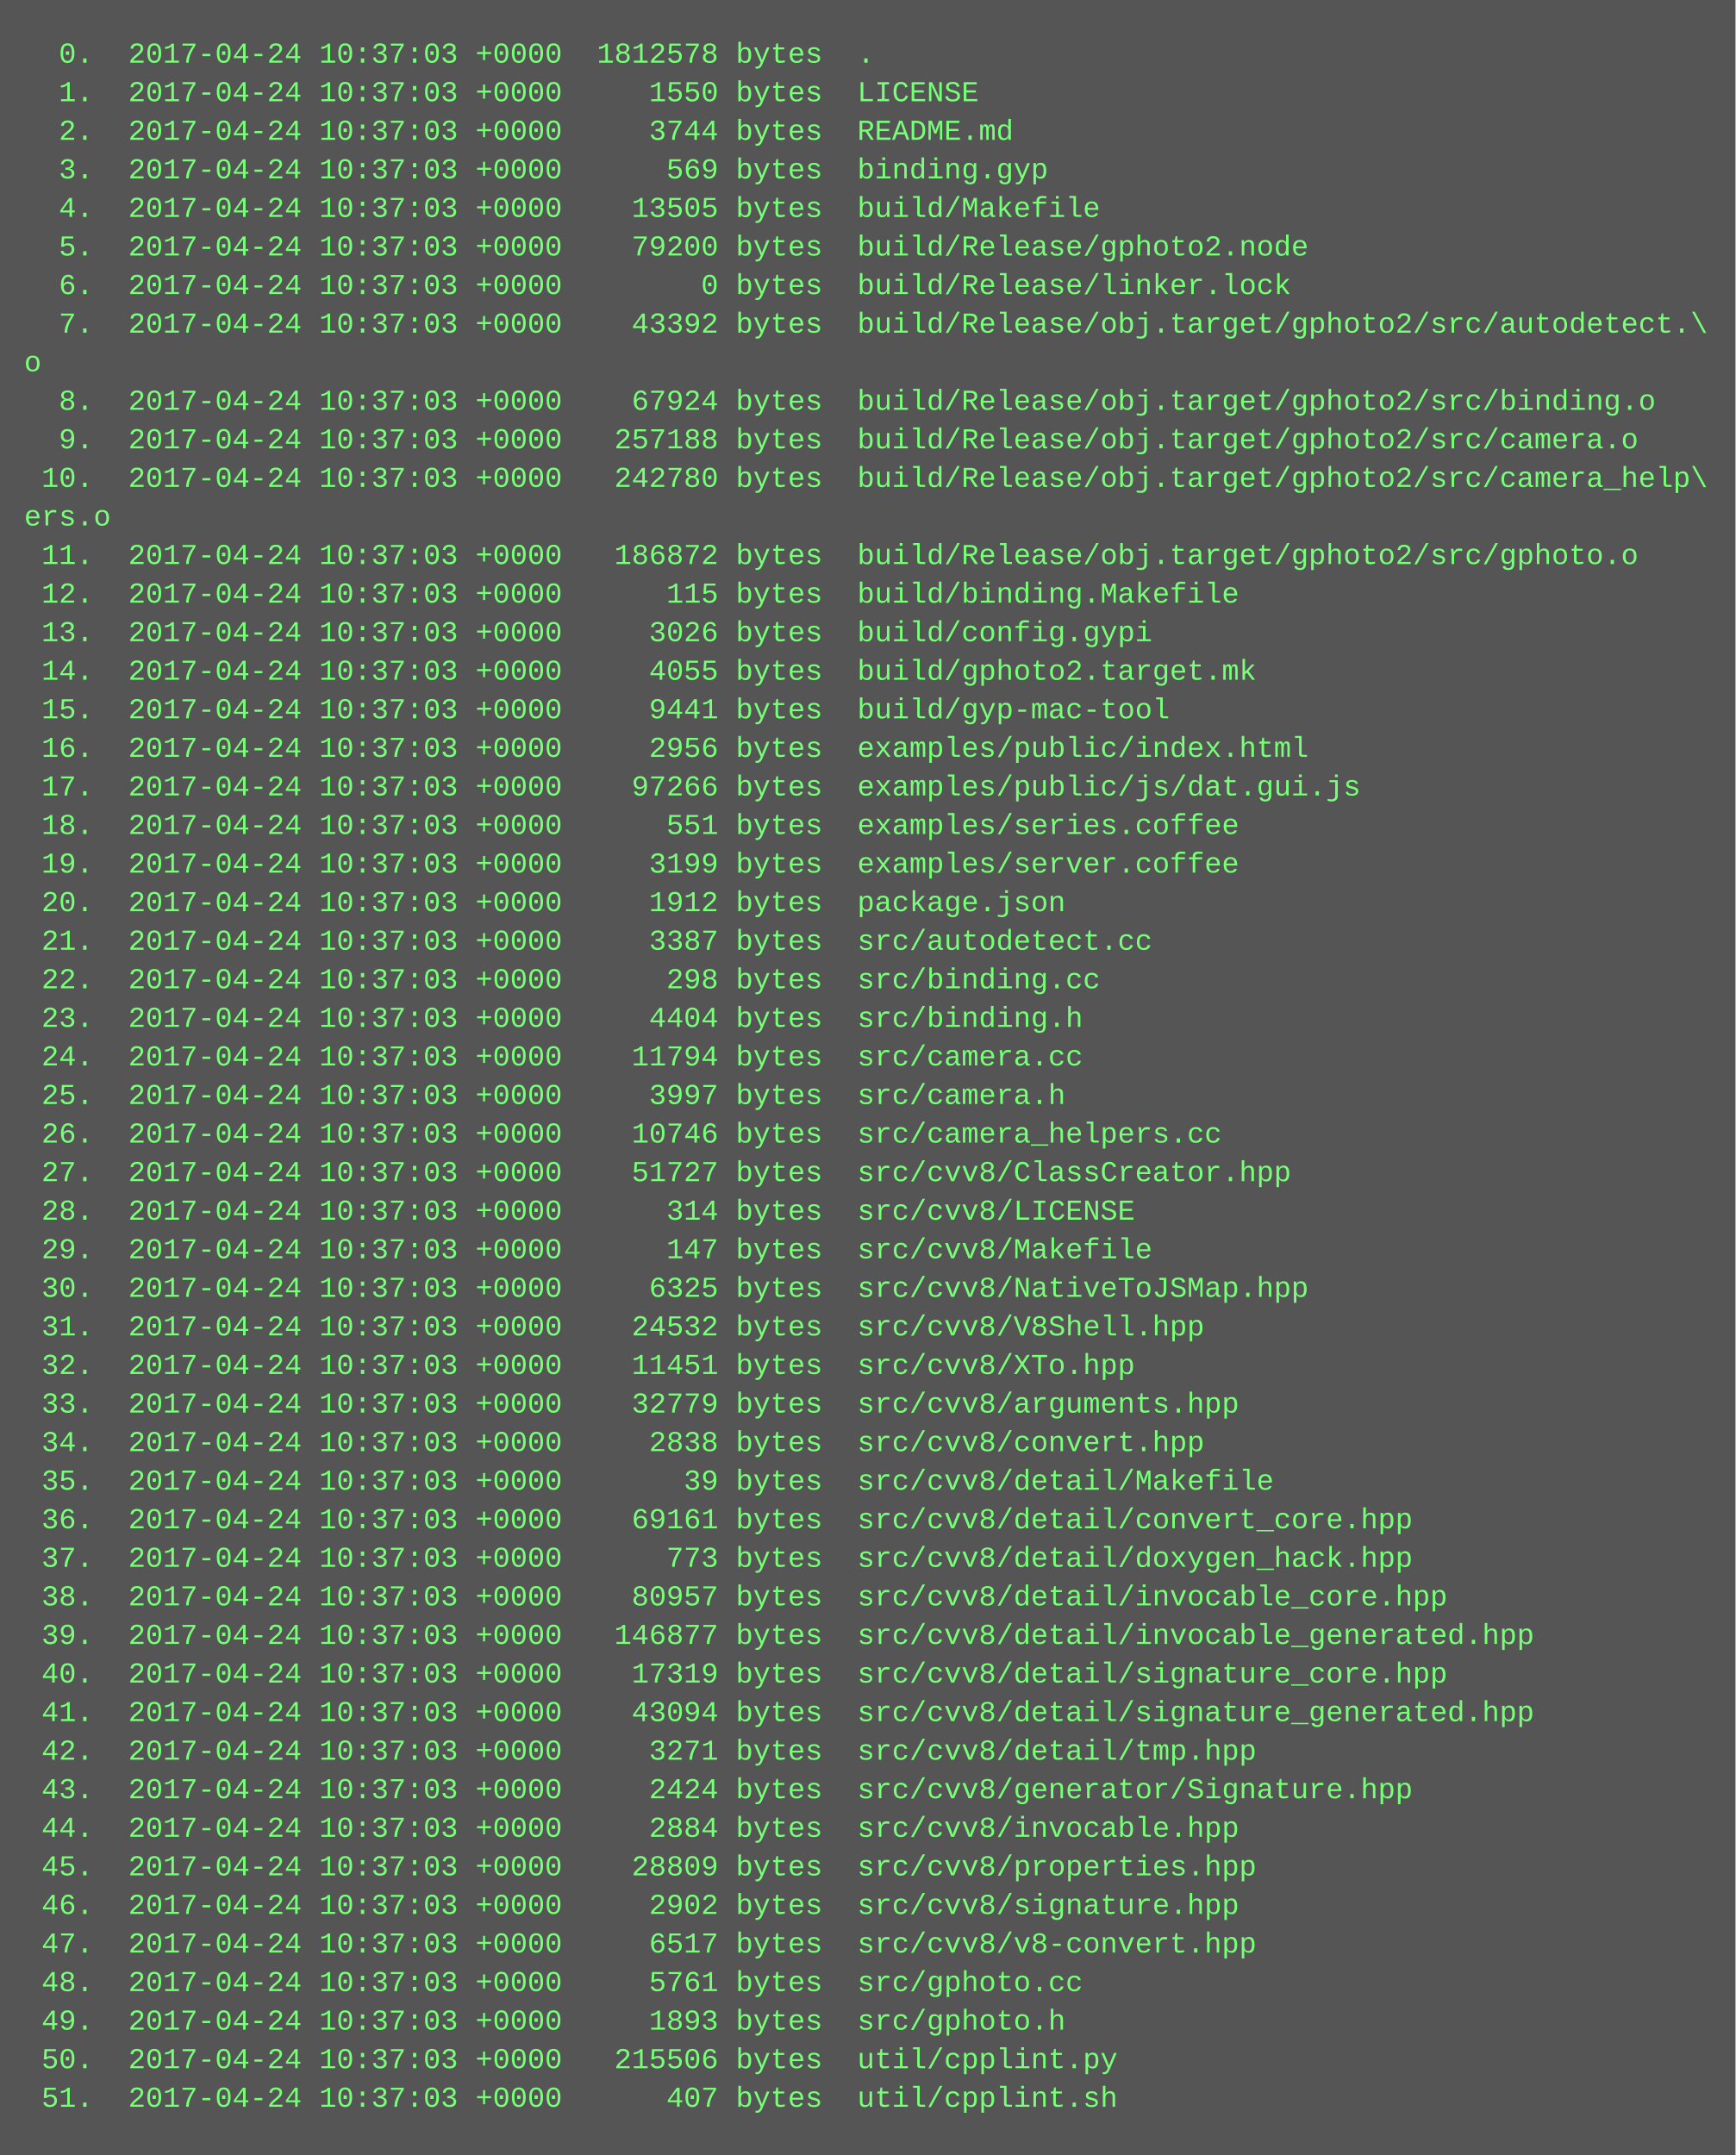
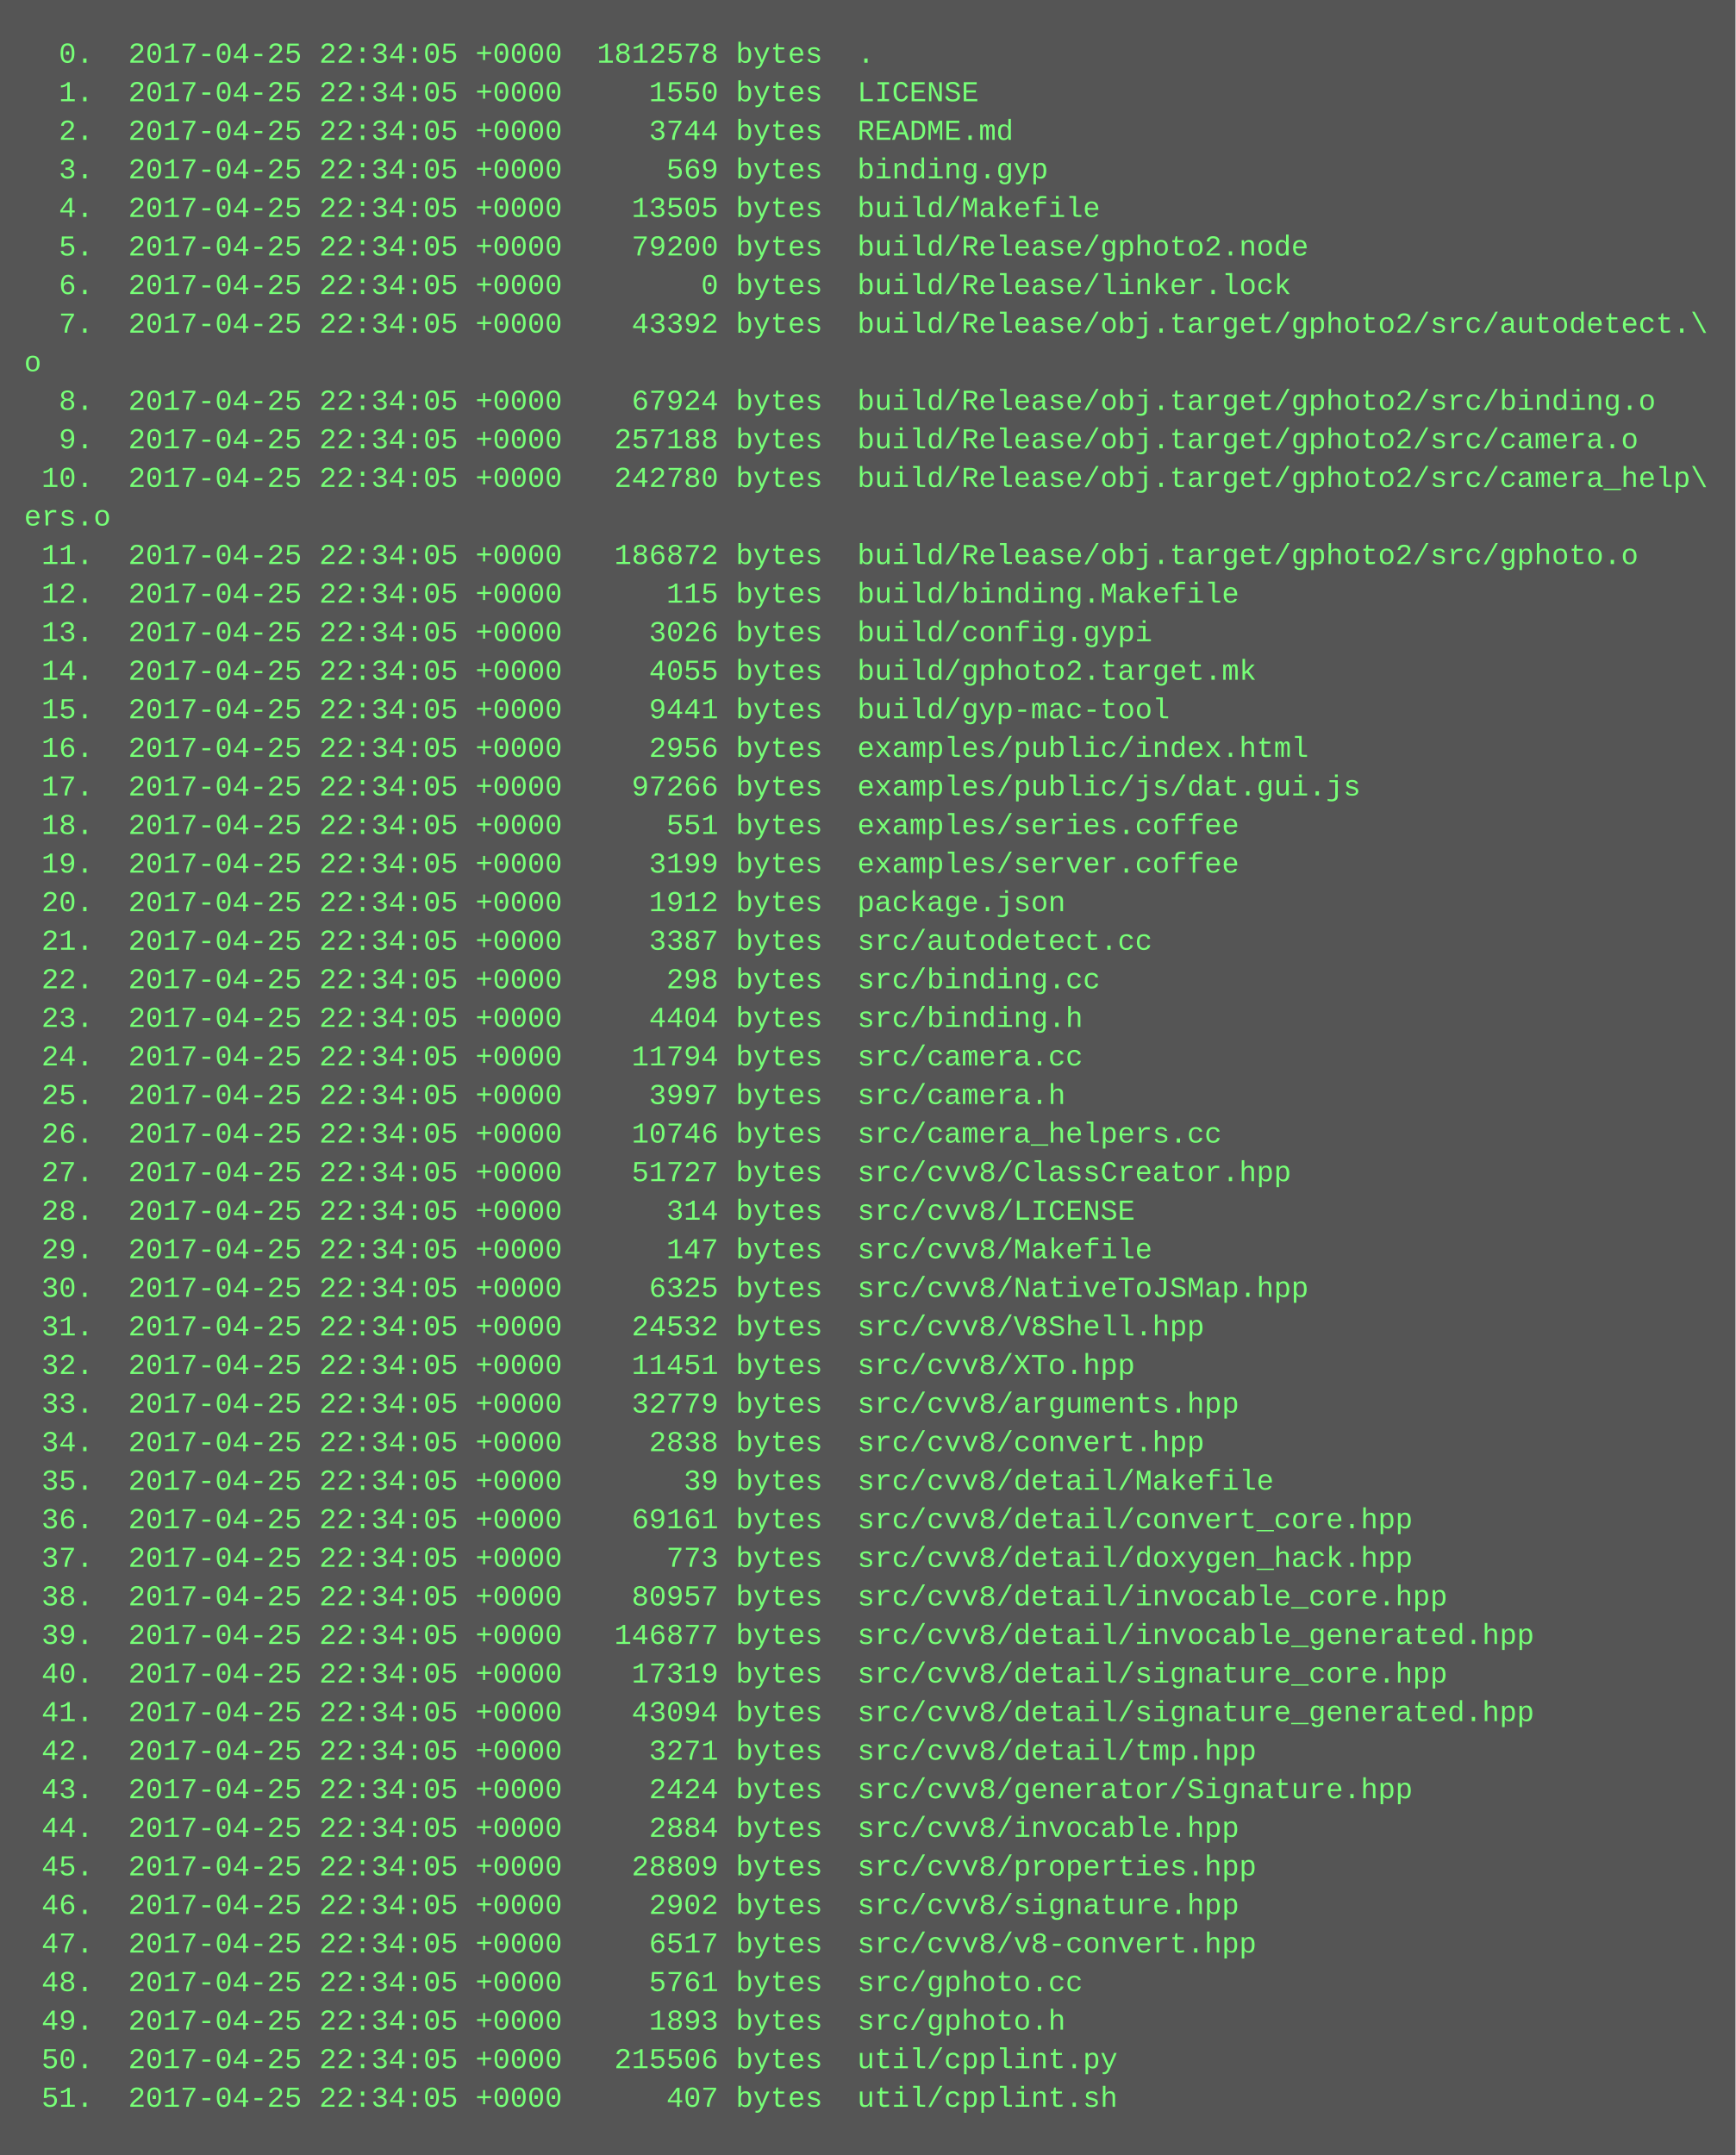
<svg xmlns="http://www.w3.org/2000/svg" height="894" width="720">
  <rect height="894" fill="#555" width="720" />
  <text fill="#7f7" font-family="Courier New" font-size="12" xml:space="preserve">
-     <tspan x="10" y="26">  0.  2017-04-24 10:37:03 +0000  1812578 bytes  .</tspan>
-     <tspan x="10" y="42">  1.  2017-04-24 10:37:03 +0000     1550 bytes  LICENSE</tspan>
-     <tspan x="10" y="58">  2.  2017-04-24 10:37:03 +0000     3744 bytes  README.md</tspan>
-     <tspan x="10" y="74">  3.  2017-04-24 10:37:03 +0000      569 bytes  binding.gyp</tspan>
-     <tspan x="10" y="90">  4.  2017-04-24 10:37:03 +0000    13505 bytes  build/Makefile</tspan>
-     <tspan x="10" y="106">  5.  2017-04-24 10:37:03 +0000    79200 bytes  build/Release/gphoto2.node</tspan>
-     <tspan x="10" y="122">  6.  2017-04-24 10:37:03 +0000        0 bytes  build/Release/linker.lock</tspan>
-     <tspan x="10" y="138">  7.  2017-04-24 10:37:03 +0000    43392 bytes  build/Release/obj.target/gphoto2/src/autodetect.\</tspan>
+     <tspan x="10" y="26">  0.  2017-04-25 22:34:05 +0000  1812578 bytes  .</tspan>
+     <tspan x="10" y="42">  1.  2017-04-25 22:34:05 +0000     1550 bytes  LICENSE</tspan>
+     <tspan x="10" y="58">  2.  2017-04-25 22:34:05 +0000     3744 bytes  README.md</tspan>
+     <tspan x="10" y="74">  3.  2017-04-25 22:34:05 +0000      569 bytes  binding.gyp</tspan>
+     <tspan x="10" y="90">  4.  2017-04-25 22:34:05 +0000    13505 bytes  build/Makefile</tspan>
+     <tspan x="10" y="106">  5.  2017-04-25 22:34:05 +0000    79200 bytes  build/Release/gphoto2.node</tspan>
+     <tspan x="10" y="122">  6.  2017-04-25 22:34:05 +0000        0 bytes  build/Release/linker.lock</tspan>
+     <tspan x="10" y="138">  7.  2017-04-25 22:34:05 +0000    43392 bytes  build/Release/obj.target/gphoto2/src/autodetect.\</tspan>
    <tspan x="10" y="154">o</tspan>
-     <tspan x="10" y="170">  8.  2017-04-24 10:37:03 +0000    67924 bytes  build/Release/obj.target/gphoto2/src/binding.o</tspan>
-     <tspan x="10" y="186">  9.  2017-04-24 10:37:03 +0000   257188 bytes  build/Release/obj.target/gphoto2/src/camera.o</tspan>
-     <tspan x="10" y="202"> 10.  2017-04-24 10:37:03 +0000   242780 bytes  build/Release/obj.target/gphoto2/src/camera_help\</tspan>
+     <tspan x="10" y="170">  8.  2017-04-25 22:34:05 +0000    67924 bytes  build/Release/obj.target/gphoto2/src/binding.o</tspan>
+     <tspan x="10" y="186">  9.  2017-04-25 22:34:05 +0000   257188 bytes  build/Release/obj.target/gphoto2/src/camera.o</tspan>
+     <tspan x="10" y="202"> 10.  2017-04-25 22:34:05 +0000   242780 bytes  build/Release/obj.target/gphoto2/src/camera_help\</tspan>
    <tspan x="10" y="218">ers.o</tspan>
-     <tspan x="10" y="234"> 11.  2017-04-24 10:37:03 +0000   186872 bytes  build/Release/obj.target/gphoto2/src/gphoto.o</tspan>
-     <tspan x="10" y="250"> 12.  2017-04-24 10:37:03 +0000      115 bytes  build/binding.Makefile</tspan>
-     <tspan x="10" y="266"> 13.  2017-04-24 10:37:03 +0000     3026 bytes  build/config.gypi</tspan>
-     <tspan x="10" y="282"> 14.  2017-04-24 10:37:03 +0000     4055 bytes  build/gphoto2.target.mk</tspan>
-     <tspan x="10" y="298"> 15.  2017-04-24 10:37:03 +0000     9441 bytes  build/gyp-mac-tool</tspan>
-     <tspan x="10" y="314"> 16.  2017-04-24 10:37:03 +0000     2956 bytes  examples/public/index.html</tspan>
-     <tspan x="10" y="330"> 17.  2017-04-24 10:37:03 +0000    97266 bytes  examples/public/js/dat.gui.js</tspan>
-     <tspan x="10" y="346"> 18.  2017-04-24 10:37:03 +0000      551 bytes  examples/series.coffee</tspan>
-     <tspan x="10" y="362"> 19.  2017-04-24 10:37:03 +0000     3199 bytes  examples/server.coffee</tspan>
-     <tspan x="10" y="378"> 20.  2017-04-24 10:37:03 +0000     1912 bytes  package.json</tspan>
-     <tspan x="10" y="394"> 21.  2017-04-24 10:37:03 +0000     3387 bytes  src/autodetect.cc</tspan>
-     <tspan x="10" y="410"> 22.  2017-04-24 10:37:03 +0000      298 bytes  src/binding.cc</tspan>
-     <tspan x="10" y="426"> 23.  2017-04-24 10:37:03 +0000     4404 bytes  src/binding.h</tspan>
-     <tspan x="10" y="442"> 24.  2017-04-24 10:37:03 +0000    11794 bytes  src/camera.cc</tspan>
-     <tspan x="10" y="458"> 25.  2017-04-24 10:37:03 +0000     3997 bytes  src/camera.h</tspan>
-     <tspan x="10" y="474"> 26.  2017-04-24 10:37:03 +0000    10746 bytes  src/camera_helpers.cc</tspan>
-     <tspan x="10" y="490"> 27.  2017-04-24 10:37:03 +0000    51727 bytes  src/cvv8/ClassCreator.hpp</tspan>
-     <tspan x="10" y="506"> 28.  2017-04-24 10:37:03 +0000      314 bytes  src/cvv8/LICENSE</tspan>
-     <tspan x="10" y="522"> 29.  2017-04-24 10:37:03 +0000      147 bytes  src/cvv8/Makefile</tspan>
-     <tspan x="10" y="538"> 30.  2017-04-24 10:37:03 +0000     6325 bytes  src/cvv8/NativeToJSMap.hpp</tspan>
-     <tspan x="10" y="554"> 31.  2017-04-24 10:37:03 +0000    24532 bytes  src/cvv8/V8Shell.hpp</tspan>
-     <tspan x="10" y="570"> 32.  2017-04-24 10:37:03 +0000    11451 bytes  src/cvv8/XTo.hpp</tspan>
-     <tspan x="10" y="586"> 33.  2017-04-24 10:37:03 +0000    32779 bytes  src/cvv8/arguments.hpp</tspan>
-     <tspan x="10" y="602"> 34.  2017-04-24 10:37:03 +0000     2838 bytes  src/cvv8/convert.hpp</tspan>
-     <tspan x="10" y="618"> 35.  2017-04-24 10:37:03 +0000       39 bytes  src/cvv8/detail/Makefile</tspan>
-     <tspan x="10" y="634"> 36.  2017-04-24 10:37:03 +0000    69161 bytes  src/cvv8/detail/convert_core.hpp</tspan>
-     <tspan x="10" y="650"> 37.  2017-04-24 10:37:03 +0000      773 bytes  src/cvv8/detail/doxygen_hack.hpp</tspan>
-     <tspan x="10" y="666"> 38.  2017-04-24 10:37:03 +0000    80957 bytes  src/cvv8/detail/invocable_core.hpp</tspan>
-     <tspan x="10" y="682"> 39.  2017-04-24 10:37:03 +0000   146877 bytes  src/cvv8/detail/invocable_generated.hpp</tspan>
-     <tspan x="10" y="698"> 40.  2017-04-24 10:37:03 +0000    17319 bytes  src/cvv8/detail/signature_core.hpp</tspan>
-     <tspan x="10" y="714"> 41.  2017-04-24 10:37:03 +0000    43094 bytes  src/cvv8/detail/signature_generated.hpp</tspan>
-     <tspan x="10" y="730"> 42.  2017-04-24 10:37:03 +0000     3271 bytes  src/cvv8/detail/tmp.hpp</tspan>
-     <tspan x="10" y="746"> 43.  2017-04-24 10:37:03 +0000     2424 bytes  src/cvv8/generator/Signature.hpp</tspan>
-     <tspan x="10" y="762"> 44.  2017-04-24 10:37:03 +0000     2884 bytes  src/cvv8/invocable.hpp</tspan>
-     <tspan x="10" y="778"> 45.  2017-04-24 10:37:03 +0000    28809 bytes  src/cvv8/properties.hpp</tspan>
-     <tspan x="10" y="794"> 46.  2017-04-24 10:37:03 +0000     2902 bytes  src/cvv8/signature.hpp</tspan>
-     <tspan x="10" y="810"> 47.  2017-04-24 10:37:03 +0000     6517 bytes  src/cvv8/v8-convert.hpp</tspan>
-     <tspan x="10" y="826"> 48.  2017-04-24 10:37:03 +0000     5761 bytes  src/gphoto.cc</tspan>
-     <tspan x="10" y="842"> 49.  2017-04-24 10:37:03 +0000     1893 bytes  src/gphoto.h</tspan>
-     <tspan x="10" y="858"> 50.  2017-04-24 10:37:03 +0000   215506 bytes  util/cpplint.py</tspan>
-     <tspan x="10" y="874"> 51.  2017-04-24 10:37:03 +0000      407 bytes  util/cpplint.sh</tspan>
+     <tspan x="10" y="234"> 11.  2017-04-25 22:34:05 +0000   186872 bytes  build/Release/obj.target/gphoto2/src/gphoto.o</tspan>
+     <tspan x="10" y="250"> 12.  2017-04-25 22:34:05 +0000      115 bytes  build/binding.Makefile</tspan>
+     <tspan x="10" y="266"> 13.  2017-04-25 22:34:05 +0000     3026 bytes  build/config.gypi</tspan>
+     <tspan x="10" y="282"> 14.  2017-04-25 22:34:05 +0000     4055 bytes  build/gphoto2.target.mk</tspan>
+     <tspan x="10" y="298"> 15.  2017-04-25 22:34:05 +0000     9441 bytes  build/gyp-mac-tool</tspan>
+     <tspan x="10" y="314"> 16.  2017-04-25 22:34:05 +0000     2956 bytes  examples/public/index.html</tspan>
+     <tspan x="10" y="330"> 17.  2017-04-25 22:34:05 +0000    97266 bytes  examples/public/js/dat.gui.js</tspan>
+     <tspan x="10" y="346"> 18.  2017-04-25 22:34:05 +0000      551 bytes  examples/series.coffee</tspan>
+     <tspan x="10" y="362"> 19.  2017-04-25 22:34:05 +0000     3199 bytes  examples/server.coffee</tspan>
+     <tspan x="10" y="378"> 20.  2017-04-25 22:34:05 +0000     1912 bytes  package.json</tspan>
+     <tspan x="10" y="394"> 21.  2017-04-25 22:34:05 +0000     3387 bytes  src/autodetect.cc</tspan>
+     <tspan x="10" y="410"> 22.  2017-04-25 22:34:05 +0000      298 bytes  src/binding.cc</tspan>
+     <tspan x="10" y="426"> 23.  2017-04-25 22:34:05 +0000     4404 bytes  src/binding.h</tspan>
+     <tspan x="10" y="442"> 24.  2017-04-25 22:34:05 +0000    11794 bytes  src/camera.cc</tspan>
+     <tspan x="10" y="458"> 25.  2017-04-25 22:34:05 +0000     3997 bytes  src/camera.h</tspan>
+     <tspan x="10" y="474"> 26.  2017-04-25 22:34:05 +0000    10746 bytes  src/camera_helpers.cc</tspan>
+     <tspan x="10" y="490"> 27.  2017-04-25 22:34:05 +0000    51727 bytes  src/cvv8/ClassCreator.hpp</tspan>
+     <tspan x="10" y="506"> 28.  2017-04-25 22:34:05 +0000      314 bytes  src/cvv8/LICENSE</tspan>
+     <tspan x="10" y="522"> 29.  2017-04-25 22:34:05 +0000      147 bytes  src/cvv8/Makefile</tspan>
+     <tspan x="10" y="538"> 30.  2017-04-25 22:34:05 +0000     6325 bytes  src/cvv8/NativeToJSMap.hpp</tspan>
+     <tspan x="10" y="554"> 31.  2017-04-25 22:34:05 +0000    24532 bytes  src/cvv8/V8Shell.hpp</tspan>
+     <tspan x="10" y="570"> 32.  2017-04-25 22:34:05 +0000    11451 bytes  src/cvv8/XTo.hpp</tspan>
+     <tspan x="10" y="586"> 33.  2017-04-25 22:34:05 +0000    32779 bytes  src/cvv8/arguments.hpp</tspan>
+     <tspan x="10" y="602"> 34.  2017-04-25 22:34:05 +0000     2838 bytes  src/cvv8/convert.hpp</tspan>
+     <tspan x="10" y="618"> 35.  2017-04-25 22:34:05 +0000       39 bytes  src/cvv8/detail/Makefile</tspan>
+     <tspan x="10" y="634"> 36.  2017-04-25 22:34:05 +0000    69161 bytes  src/cvv8/detail/convert_core.hpp</tspan>
+     <tspan x="10" y="650"> 37.  2017-04-25 22:34:05 +0000      773 bytes  src/cvv8/detail/doxygen_hack.hpp</tspan>
+     <tspan x="10" y="666"> 38.  2017-04-25 22:34:05 +0000    80957 bytes  src/cvv8/detail/invocable_core.hpp</tspan>
+     <tspan x="10" y="682"> 39.  2017-04-25 22:34:05 +0000   146877 bytes  src/cvv8/detail/invocable_generated.hpp</tspan>
+     <tspan x="10" y="698"> 40.  2017-04-25 22:34:05 +0000    17319 bytes  src/cvv8/detail/signature_core.hpp</tspan>
+     <tspan x="10" y="714"> 41.  2017-04-25 22:34:05 +0000    43094 bytes  src/cvv8/detail/signature_generated.hpp</tspan>
+     <tspan x="10" y="730"> 42.  2017-04-25 22:34:05 +0000     3271 bytes  src/cvv8/detail/tmp.hpp</tspan>
+     <tspan x="10" y="746"> 43.  2017-04-25 22:34:05 +0000     2424 bytes  src/cvv8/generator/Signature.hpp</tspan>
+     <tspan x="10" y="762"> 44.  2017-04-25 22:34:05 +0000     2884 bytes  src/cvv8/invocable.hpp</tspan>
+     <tspan x="10" y="778"> 45.  2017-04-25 22:34:05 +0000    28809 bytes  src/cvv8/properties.hpp</tspan>
+     <tspan x="10" y="794"> 46.  2017-04-25 22:34:05 +0000     2902 bytes  src/cvv8/signature.hpp</tspan>
+     <tspan x="10" y="810"> 47.  2017-04-25 22:34:05 +0000     6517 bytes  src/cvv8/v8-convert.hpp</tspan>
+     <tspan x="10" y="826"> 48.  2017-04-25 22:34:05 +0000     5761 bytes  src/gphoto.cc</tspan>
+     <tspan x="10" y="842"> 49.  2017-04-25 22:34:05 +0000     1893 bytes  src/gphoto.h</tspan>
+     <tspan x="10" y="858"> 50.  2017-04-25 22:34:05 +0000   215506 bytes  util/cpplint.py</tspan>
+     <tspan x="10" y="874"> 51.  2017-04-25 22:34:05 +0000      407 bytes  util/cpplint.sh</tspan>
  </text>
</svg>
